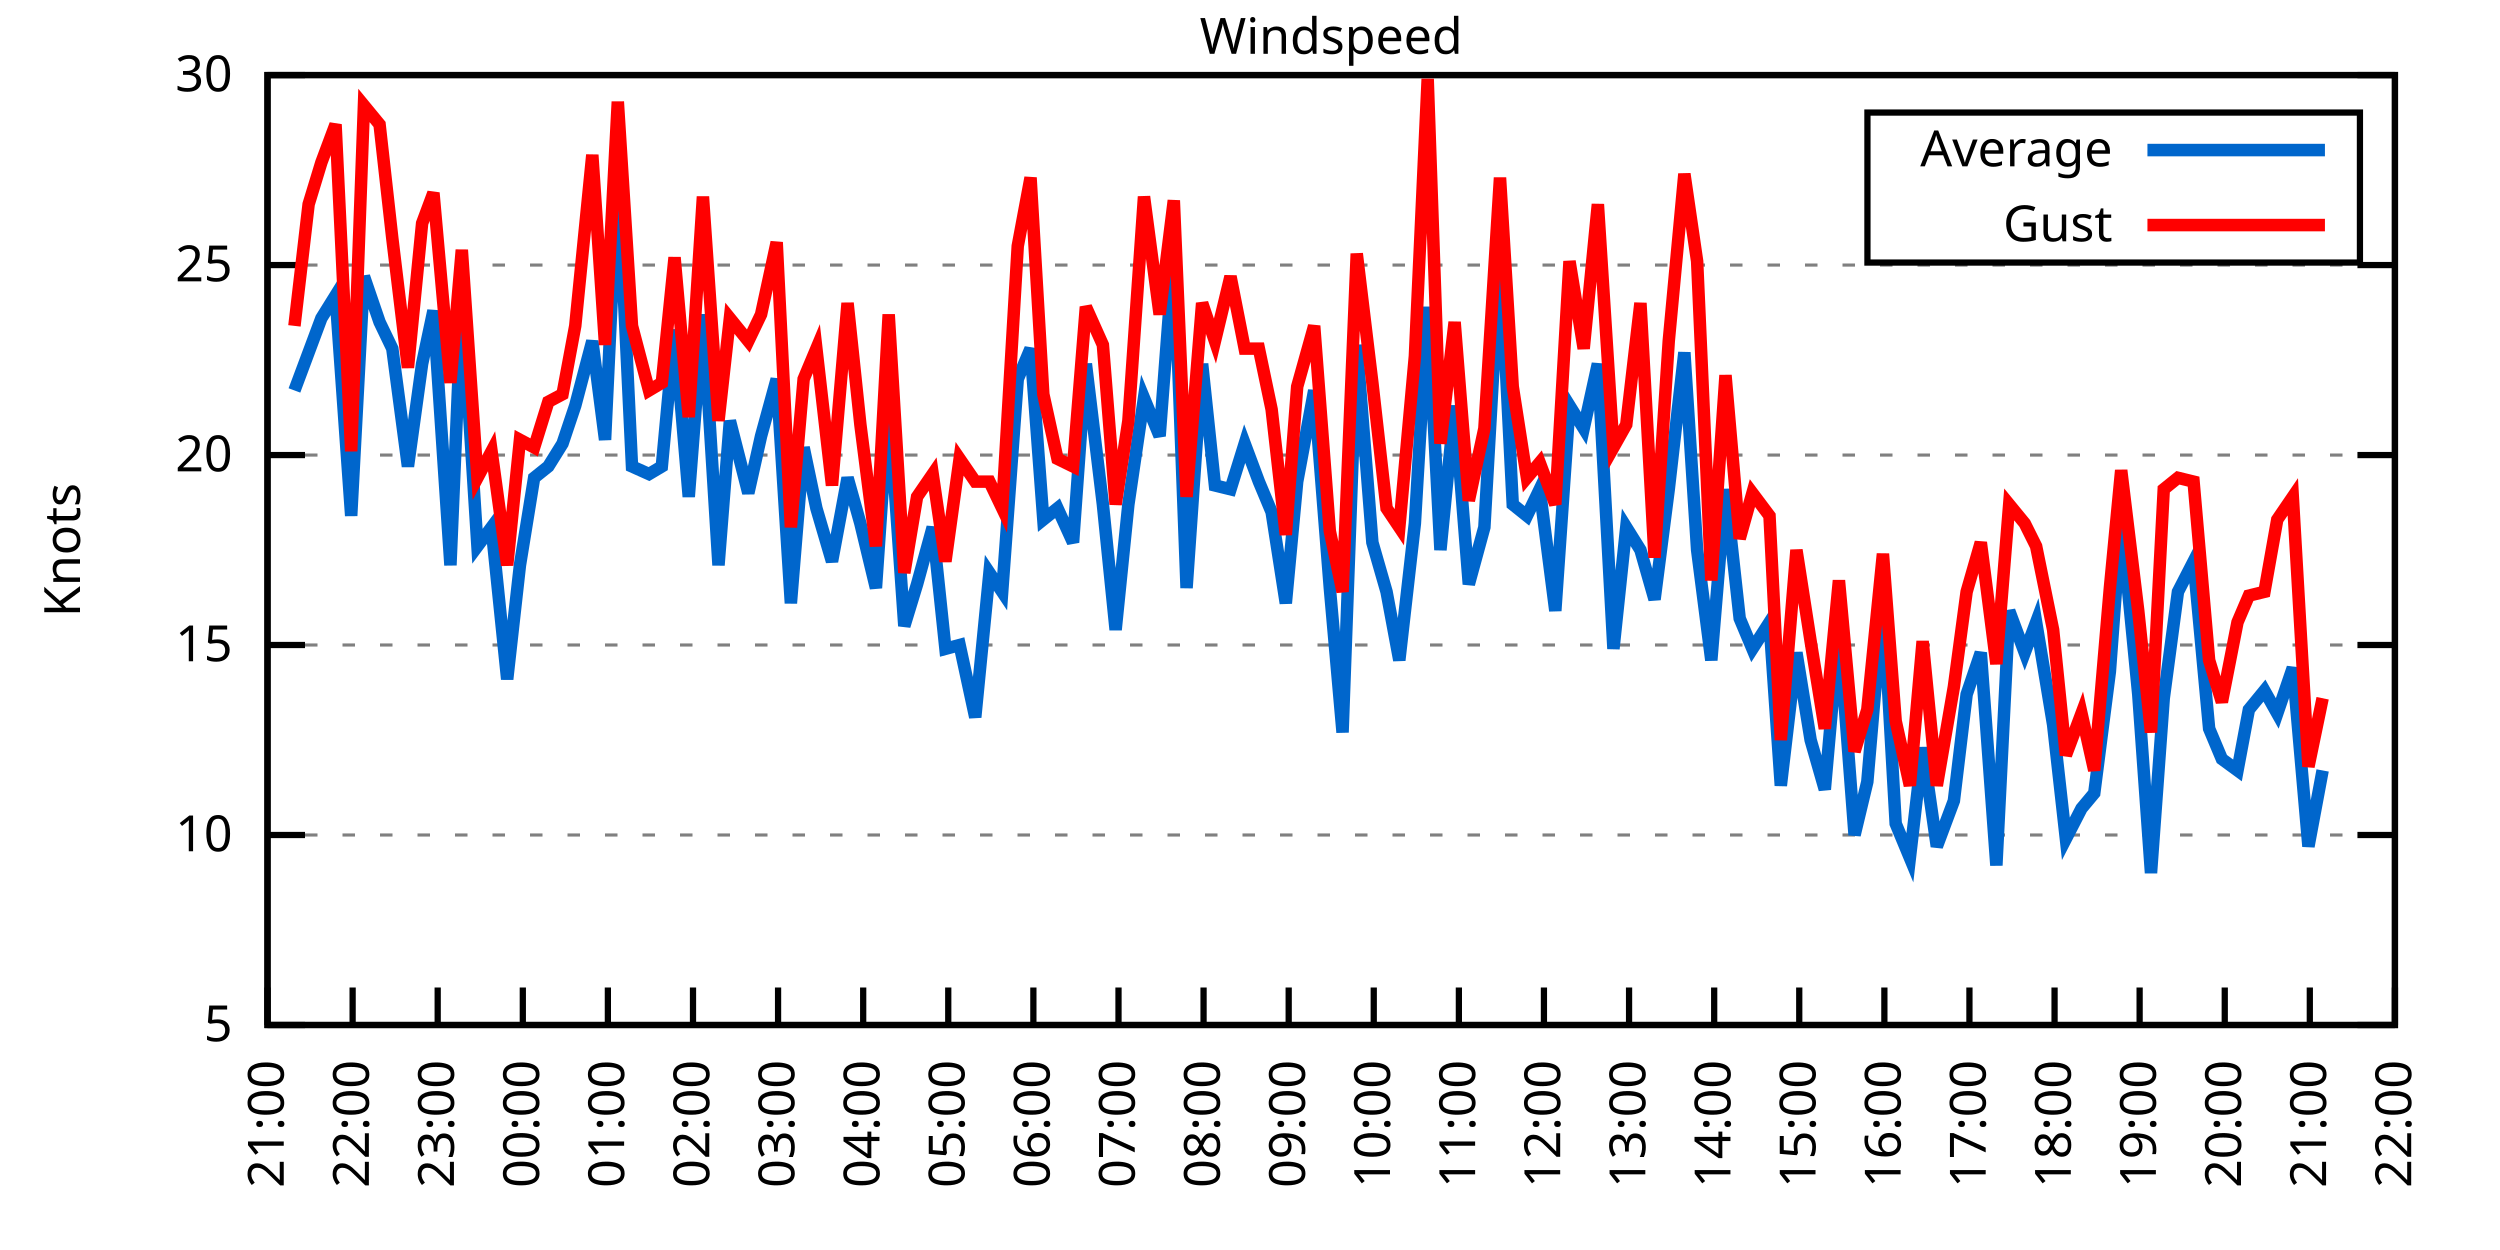
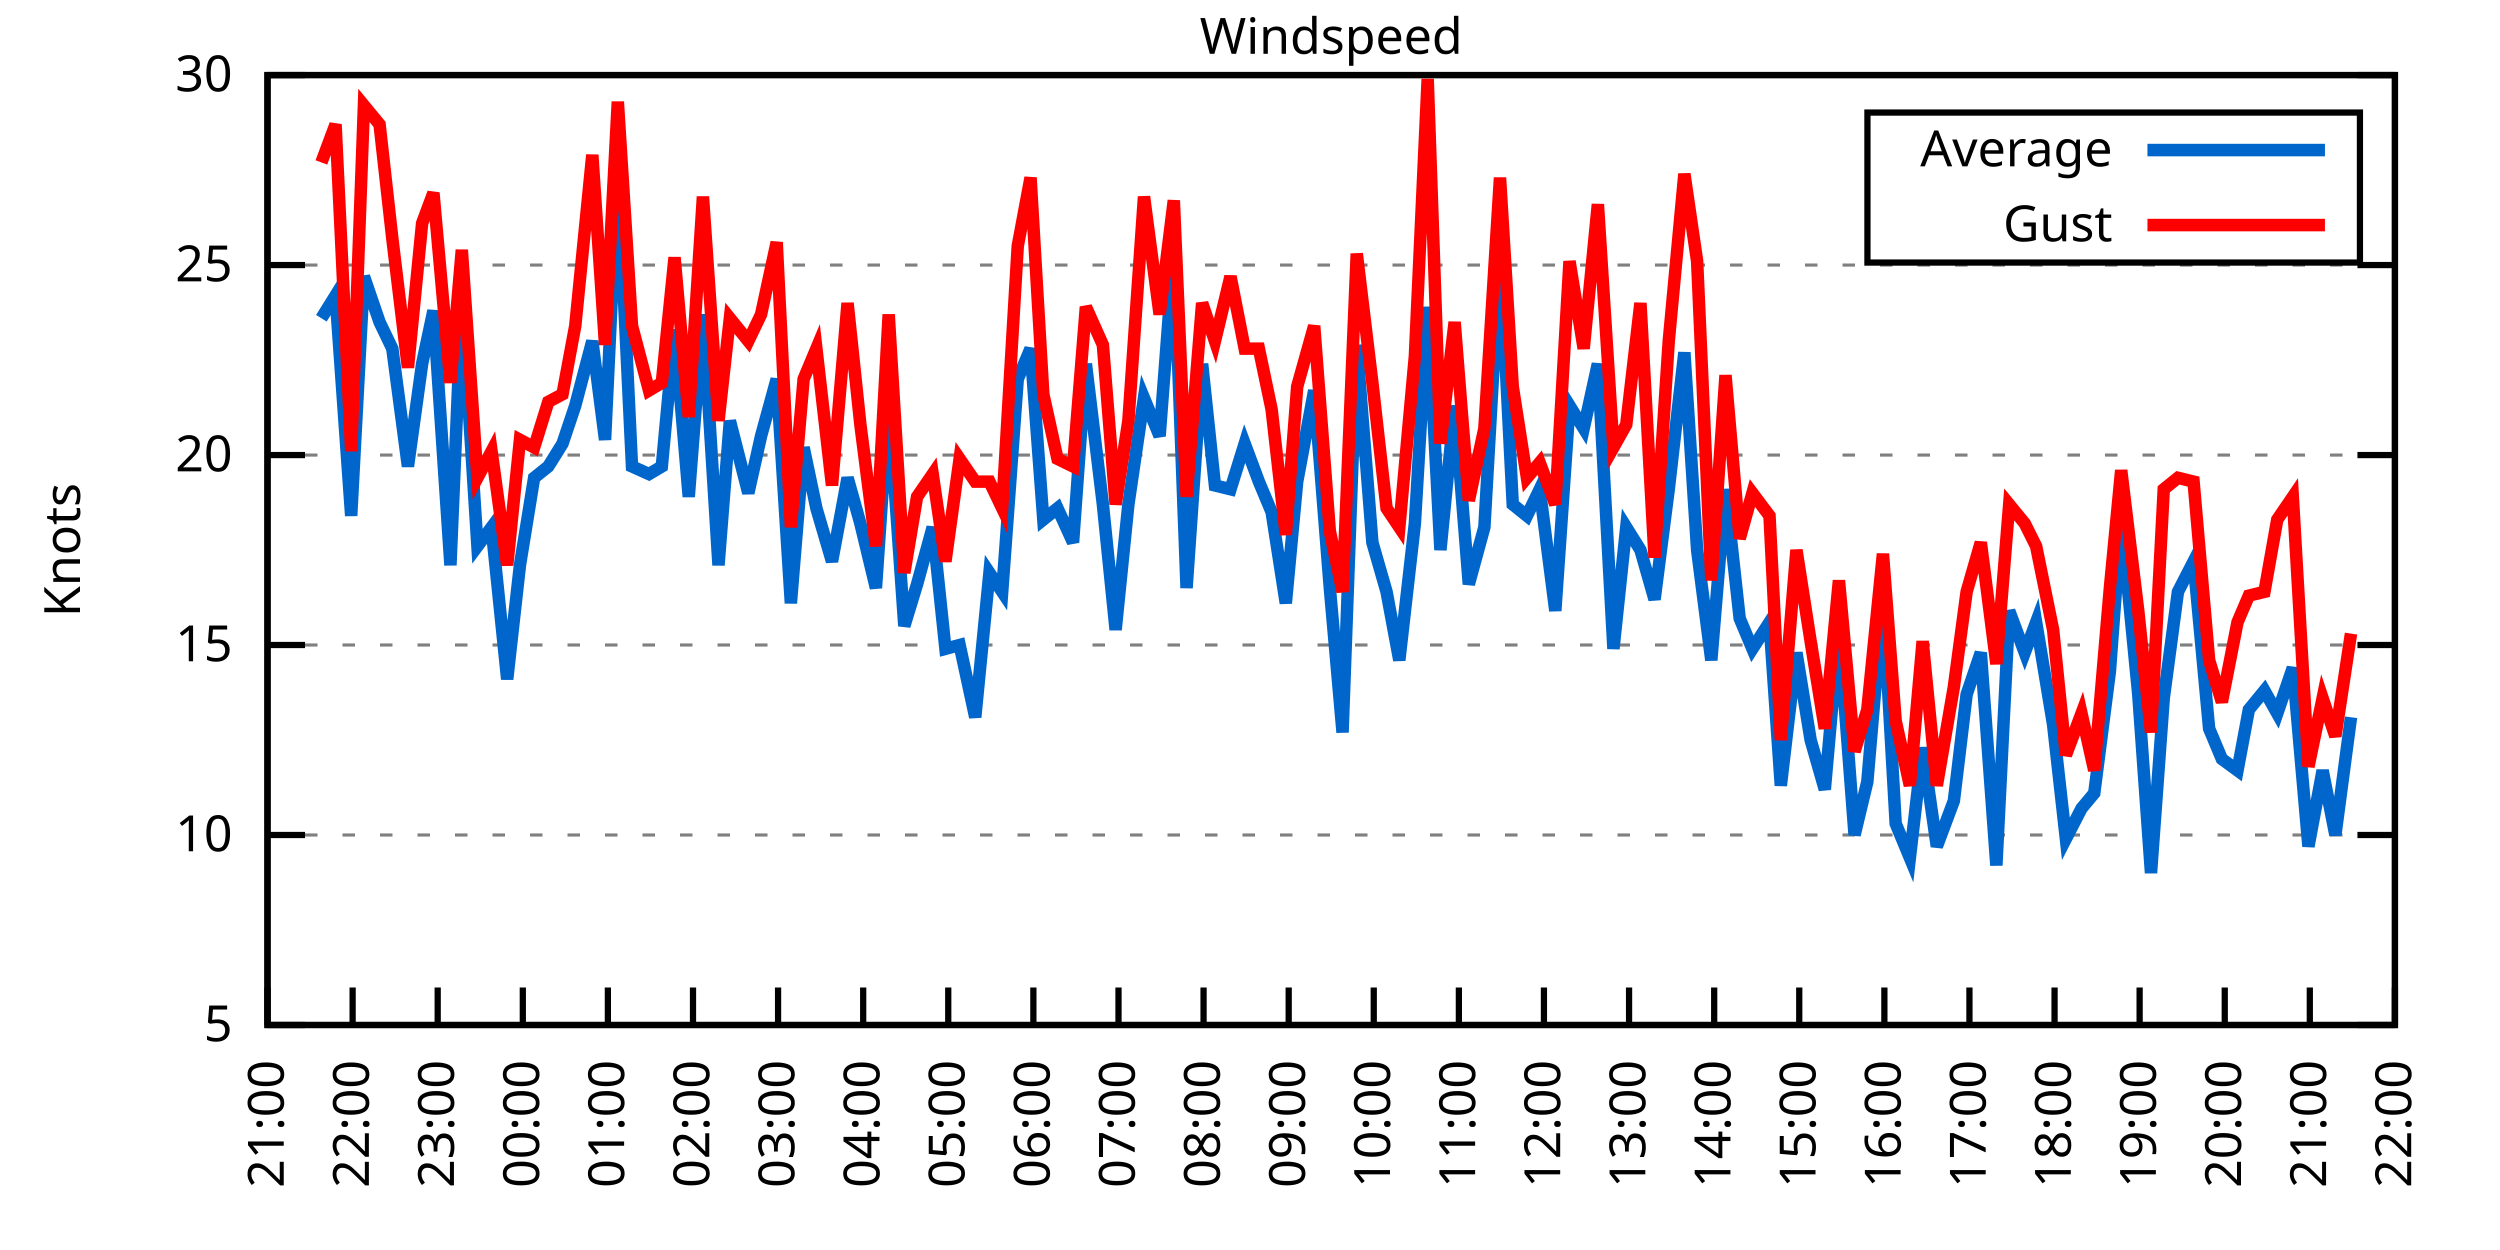
<svg xmlns="http://www.w3.org/2000/svg" xmlns:xlink="http://www.w3.org/1999/xlink" width="400" height="200" viewBox="0 0 400 200">
  <g id="gnuplot_canvas">
    <rect x="0" y="0" width="400" height="200" fill="none" />
    <defs>
      <circle id="gpDot" r="0.5" stroke-width="0.5" stroke="currentColor" />
      <path id="gpPt0" stroke-width="0.333" stroke="currentColor" d="M-1,0 h2 M0,-1 v2" />
      <path id="gpPt1" stroke-width="0.333" stroke="currentColor" d="M-1,-1 L1,1 M1,-1 L-1,1" />
      <path id="gpPt2" stroke-width="0.333" stroke="currentColor" d="M-1,0 L1,0 M0,-1 L0,1 M-1,-1 L1,1 M-1,1 L1,-1" />
      <rect id="gpPt3" stroke-width="0.333" stroke="currentColor" x="-1" y="-1" width="2" height="2" />
      <rect id="gpPt4" stroke-width="0.333" stroke="currentColor" fill="currentColor" x="-1" y="-1" width="2" height="2" />
      <circle id="gpPt5" stroke-width="0.333" stroke="currentColor" cx="0" cy="0" r="1" />
      <use xlink:href="#gpPt5" id="gpPt6" fill="currentColor" stroke="none" />
      <path id="gpPt7" stroke-width="0.333" stroke="currentColor" d="M0,-1.33 L-1.33,0.67 L1.33,0.67 z" />
      <use xlink:href="#gpPt7" id="gpPt8" fill="currentColor" stroke="none" />
      <use xlink:href="#gpPt7" id="gpPt9" stroke="currentColor" transform="rotate(180)" />
      <use xlink:href="#gpPt9" id="gpPt10" fill="currentColor" stroke="none" />
      <use xlink:href="#gpPt3" id="gpPt11" stroke="currentColor" transform="rotate(45)" />
      <use xlink:href="#gpPt11" id="gpPt12" fill="currentColor" stroke="none" />
      <path id="gpPt13" stroke-width="0.333" stroke="currentColor" d="M0,1.330 L1.265,0.411 L0.782,-1.067 L-0.782,-1.076 L-1.265,0.411 z" />
      <use xlink:href="#gpPt13" id="gpPt14" fill="currentColor" stroke="none" />
      <filter id="textbox" filterUnits="objectBoundingBox" x="0" y="0" height="1" width="1">
        <feFlood flood-color="white" flood-opacity="1" result="bgnd" />
        <feComposite in="SourceGraphic" in2="bgnd" operator="atop" />
      </filter>
      <filter id="greybox" filterUnits="objectBoundingBox" x="0" y="0" height="1" width="1">
        <feFlood flood-color="lightgrey" flood-opacity="1" result="grey" />
        <feComposite in="SourceGraphic" in2="grey" operator="atop" />
      </filter>
    </defs>
    <g fill="none" color="white" stroke="currentColor" stroke-width="1.00" stroke-linecap="butt" stroke-linejoin="miter">
</g>
    <g fill="none" color="black" stroke="currentColor" stroke-width="1.00" stroke-linecap="butt" stroke-linejoin="miter">
      <g stroke="none" shape-rendering="crispEdges">
        <polygon fill="rgb(255, 255, 255)" points="42.80,164.00 383.18,164.00 383.18,12.02 42.80,12.02 " />
      </g>
    </g>
    <g fill="none" color="black" stroke="currentColor" stroke-width="1.00" stroke-linecap="butt" stroke-linejoin="miter">
</g>
    <g fill="none" color="black" stroke="black" stroke-width="0.50" stroke-linecap="butt" stroke-linejoin="miter">
</g>
    <g fill="none" color="gray" stroke="currentColor" stroke-width="0.50" stroke-linecap="butt" stroke-linejoin="miter">
      <path stroke="gray" stroke-dasharray="2,4" class="gridline" d="M42.80,164.00 L383.19,164.00  " />
    </g>
    <g fill="none" color="gray" stroke="gray" stroke-width="1.00" stroke-linecap="butt" stroke-linejoin="miter">
</g>
    <g fill="none" color="black" stroke="currentColor" stroke-width="1.00" stroke-linecap="butt" stroke-linejoin="miter">
      <path stroke="black" d="M42.80,164.00 L48.80,164.00 M383.19,164.00 L377.19,164.00  " />
      <g transform="translate(37.20,166.60)" stroke="none" fill="black" font-family="Sans" font-size="8.00" text-anchor="end">
        <text>
          <tspan font-family="Sans"> 5</tspan>
        </text>
      </g>
    </g>
    <g fill="none" color="black" stroke="currentColor" stroke-width="1.00" stroke-linecap="butt" stroke-linejoin="miter">
</g>
    <g fill="none" color="black" stroke="black" stroke-width="0.50" stroke-linecap="butt" stroke-linejoin="miter">
</g>
    <g fill="none" color="gray" stroke="currentColor" stroke-width="0.50" stroke-linecap="butt" stroke-linejoin="miter">
      <path stroke="gray" stroke-dasharray="2,4" class="gridline" d="M42.80,133.60 L383.19,133.60  " />
    </g>
    <g fill="none" color="gray" stroke="gray" stroke-width="1.00" stroke-linecap="butt" stroke-linejoin="miter">
</g>
    <g fill="none" color="black" stroke="currentColor" stroke-width="1.00" stroke-linecap="butt" stroke-linejoin="miter">
      <path stroke="black" d="M42.80,133.60 L48.80,133.60 M383.19,133.60 L377.19,133.60  " />
      <g transform="translate(37.20,136.20)" stroke="none" fill="black" font-family="Sans" font-size="8.00" text-anchor="end">
        <text>
          <tspan font-family="Sans"> 10</tspan>
        </text>
      </g>
    </g>
    <g fill="none" color="black" stroke="currentColor" stroke-width="1.00" stroke-linecap="butt" stroke-linejoin="miter">
</g>
    <g fill="none" color="black" stroke="black" stroke-width="0.50" stroke-linecap="butt" stroke-linejoin="miter">
</g>
    <g fill="none" color="gray" stroke="currentColor" stroke-width="0.50" stroke-linecap="butt" stroke-linejoin="miter">
      <path stroke="gray" stroke-dasharray="2,4" class="gridline" d="M42.80,103.20 L383.19,103.20  " />
    </g>
    <g fill="none" color="gray" stroke="gray" stroke-width="1.00" stroke-linecap="butt" stroke-linejoin="miter">
</g>
    <g fill="none" color="black" stroke="currentColor" stroke-width="1.00" stroke-linecap="butt" stroke-linejoin="miter">
      <path stroke="black" d="M42.80,103.20 L48.80,103.20 M383.19,103.20 L377.19,103.20  " />
      <g transform="translate(37.20,105.80)" stroke="none" fill="black" font-family="Sans" font-size="8.00" text-anchor="end">
        <text>
          <tspan font-family="Sans"> 15</tspan>
        </text>
      </g>
    </g>
    <g fill="none" color="black" stroke="currentColor" stroke-width="1.00" stroke-linecap="butt" stroke-linejoin="miter">
</g>
    <g fill="none" color="black" stroke="black" stroke-width="0.50" stroke-linecap="butt" stroke-linejoin="miter">
</g>
    <g fill="none" color="gray" stroke="currentColor" stroke-width="0.50" stroke-linecap="butt" stroke-linejoin="miter">
      <path stroke="gray" stroke-dasharray="2,4" class="gridline" d="M42.80,72.81 L383.19,72.81  " />
    </g>
    <g fill="none" color="gray" stroke="gray" stroke-width="1.00" stroke-linecap="butt" stroke-linejoin="miter">
</g>
    <g fill="none" color="black" stroke="currentColor" stroke-width="1.00" stroke-linecap="butt" stroke-linejoin="miter">
      <path stroke="black" d="M42.80,72.81 L48.80,72.81 M383.19,72.81 L377.19,72.81  " />
      <g transform="translate(37.20,75.41)" stroke="none" fill="black" font-family="Sans" font-size="8.00" text-anchor="end">
        <text>
          <tspan font-family="Sans"> 20</tspan>
        </text>
      </g>
    </g>
    <g fill="none" color="black" stroke="currentColor" stroke-width="1.00" stroke-linecap="butt" stroke-linejoin="miter">
</g>
    <g fill="none" color="black" stroke="black" stroke-width="0.50" stroke-linecap="butt" stroke-linejoin="miter">
</g>
    <g fill="none" color="gray" stroke="currentColor" stroke-width="0.50" stroke-linecap="butt" stroke-linejoin="miter">
      <path stroke="gray" stroke-dasharray="2,4" class="gridline" d="M42.80,42.41 L383.19,42.41  " />
    </g>
    <g fill="none" color="gray" stroke="gray" stroke-width="1.00" stroke-linecap="butt" stroke-linejoin="miter">
</g>
    <g fill="none" color="black" stroke="currentColor" stroke-width="1.00" stroke-linecap="butt" stroke-linejoin="miter">
      <path stroke="black" d="M42.80,42.41 L48.80,42.41 M383.19,42.41 L377.19,42.41  " />
      <g transform="translate(37.20,45.01)" stroke="none" fill="black" font-family="Sans" font-size="8.00" text-anchor="end">
        <text>
          <tspan font-family="Sans"> 25</tspan>
        </text>
      </g>
    </g>
    <g fill="none" color="black" stroke="currentColor" stroke-width="1.00" stroke-linecap="butt" stroke-linejoin="miter">
</g>
    <g fill="none" color="black" stroke="black" stroke-width="0.50" stroke-linecap="butt" stroke-linejoin="miter">
</g>
    <g fill="none" color="gray" stroke="currentColor" stroke-width="0.50" stroke-linecap="butt" stroke-linejoin="miter">
      <path stroke="gray" stroke-dasharray="2,4" class="gridline" d="M42.80,12.01 L383.19,12.01  " />
    </g>
    <g fill="none" color="gray" stroke="gray" stroke-width="1.00" stroke-linecap="butt" stroke-linejoin="miter">
</g>
    <g fill="none" color="black" stroke="currentColor" stroke-width="1.00" stroke-linecap="butt" stroke-linejoin="miter">
      <path stroke="black" d="M42.80,12.01 L48.80,12.01 M383.19,12.01 L377.19,12.01  " />
      <g transform="translate(37.20,14.61)" stroke="none" fill="black" font-family="Sans" font-size="8.00" text-anchor="end">
        <text>
          <tspan font-family="Sans"> 30</tspan>
        </text>
      </g>
    </g>
    <g fill="none" color="black" stroke="currentColor" stroke-width="1.00" stroke-linecap="butt" stroke-linejoin="miter">
      <path stroke="black" d="M42.80,164.00 L42.80,158.00  " />
      <g transform="translate(45.40,169.60) rotate(270.00)" stroke="none" fill="black" font-family="Sans" font-size="8.00" text-anchor="end">
        <text>
          <tspan font-family="Sans">21:00</tspan>
        </text>
      </g>
    </g>
    <g fill="none" color="black" stroke="currentColor" stroke-width="1.00" stroke-linecap="butt" stroke-linejoin="miter">
      <path stroke="black" d="M56.42,164.00 L56.42,158.00  " />
      <g transform="translate(59.02,169.60) rotate(270.00)" stroke="none" fill="black" font-family="Sans" font-size="8.00" text-anchor="end">
        <text>
          <tspan font-family="Sans">22:00</tspan>
        </text>
      </g>
    </g>
    <g fill="none" color="black" stroke="currentColor" stroke-width="1.00" stroke-linecap="butt" stroke-linejoin="miter">
      <path stroke="black" d="M70.03,164.00 L70.03,158.00  " />
      <g transform="translate(72.63,169.60) rotate(270.00)" stroke="none" fill="black" font-family="Sans" font-size="8.00" text-anchor="end">
        <text>
          <tspan font-family="Sans">23:00</tspan>
        </text>
      </g>
    </g>
    <g fill="none" color="black" stroke="currentColor" stroke-width="1.00" stroke-linecap="butt" stroke-linejoin="miter">
      <path stroke="black" d="M83.65,164.00 L83.65,158.00  " />
      <g transform="translate(86.25,169.60) rotate(270.00)" stroke="none" fill="black" font-family="Sans" font-size="8.00" text-anchor="end">
        <text>
          <tspan font-family="Sans">00:00</tspan>
        </text>
      </g>
    </g>
    <g fill="none" color="black" stroke="currentColor" stroke-width="1.00" stroke-linecap="butt" stroke-linejoin="miter">
      <path stroke="black" d="M97.26,164.00 L97.26,158.00  " />
      <g transform="translate(99.86,169.60) rotate(270.00)" stroke="none" fill="black" font-family="Sans" font-size="8.00" text-anchor="end">
        <text>
          <tspan font-family="Sans">01:00</tspan>
        </text>
      </g>
    </g>
    <g fill="none" color="black" stroke="currentColor" stroke-width="1.00" stroke-linecap="butt" stroke-linejoin="miter">
      <path stroke="black" d="M110.88,164.00 L110.88,158.00  " />
      <g transform="translate(113.48,169.60) rotate(270.00)" stroke="none" fill="black" font-family="Sans" font-size="8.00" text-anchor="end">
        <text>
          <tspan font-family="Sans">02:00</tspan>
        </text>
      </g>
    </g>
    <g fill="none" color="black" stroke="currentColor" stroke-width="1.00" stroke-linecap="butt" stroke-linejoin="miter">
      <path stroke="black" d="M124.49,164.00 L124.49,158.00  " />
      <g transform="translate(127.09,169.60) rotate(270.00)" stroke="none" fill="black" font-family="Sans" font-size="8.00" text-anchor="end">
        <text>
          <tspan font-family="Sans">03:00</tspan>
        </text>
      </g>
    </g>
    <g fill="none" color="black" stroke="currentColor" stroke-width="1.00" stroke-linecap="butt" stroke-linejoin="miter">
      <path stroke="black" d="M138.11,164.00 L138.11,158.00  " />
      <g transform="translate(140.71,169.60) rotate(270.00)" stroke="none" fill="black" font-family="Sans" font-size="8.00" text-anchor="end">
        <text>
          <tspan font-family="Sans">04:00</tspan>
        </text>
      </g>
    </g>
    <g fill="none" color="black" stroke="currentColor" stroke-width="1.00" stroke-linecap="butt" stroke-linejoin="miter">
      <path stroke="black" d="M151.72,164.00 L151.72,158.00  " />
      <g transform="translate(154.32,169.60) rotate(270.00)" stroke="none" fill="black" font-family="Sans" font-size="8.00" text-anchor="end">
        <text>
          <tspan font-family="Sans">05:00</tspan>
        </text>
      </g>
    </g>
    <g fill="none" color="black" stroke="currentColor" stroke-width="1.00" stroke-linecap="butt" stroke-linejoin="miter">
      <path stroke="black" d="M165.34,164.00 L165.34,158.00  " />
      <g transform="translate(167.94,169.60) rotate(270.00)" stroke="none" fill="black" font-family="Sans" font-size="8.00" text-anchor="end">
        <text>
          <tspan font-family="Sans">06:00</tspan>
        </text>
      </g>
    </g>
    <g fill="none" color="black" stroke="currentColor" stroke-width="1.00" stroke-linecap="butt" stroke-linejoin="miter">
      <path stroke="black" d="M178.96,164.00 L178.96,158.00  " />
      <g transform="translate(181.56,169.60) rotate(270.00)" stroke="none" fill="black" font-family="Sans" font-size="8.00" text-anchor="end">
        <text>
          <tspan font-family="Sans">07:00</tspan>
        </text>
      </g>
    </g>
    <g fill="none" color="black" stroke="currentColor" stroke-width="1.00" stroke-linecap="butt" stroke-linejoin="miter">
      <path stroke="black" d="M192.57,164.00 L192.57,158.00  " />
      <g transform="translate(195.17,169.60) rotate(270.00)" stroke="none" fill="black" font-family="Sans" font-size="8.00" text-anchor="end">
        <text>
          <tspan font-family="Sans">08:00</tspan>
        </text>
      </g>
    </g>
    <g fill="none" color="black" stroke="currentColor" stroke-width="1.00" stroke-linecap="butt" stroke-linejoin="miter">
      <path stroke="black" d="M206.19,164.00 L206.19,158.00  " />
      <g transform="translate(208.79,169.60) rotate(270.00)" stroke="none" fill="black" font-family="Sans" font-size="8.00" text-anchor="end">
        <text>
          <tspan font-family="Sans">09:00</tspan>
        </text>
      </g>
    </g>
    <g fill="none" color="black" stroke="currentColor" stroke-width="1.00" stroke-linecap="butt" stroke-linejoin="miter">
      <path stroke="black" d="M219.80,164.00 L219.80,158.00  " />
      <g transform="translate(222.40,169.60) rotate(270.00)" stroke="none" fill="black" font-family="Sans" font-size="8.00" text-anchor="end">
        <text>
          <tspan font-family="Sans">10:00</tspan>
        </text>
      </g>
    </g>
    <g fill="none" color="black" stroke="currentColor" stroke-width="1.00" stroke-linecap="butt" stroke-linejoin="miter">
      <path stroke="black" d="M233.42,164.00 L233.42,158.00  " />
      <g transform="translate(236.02,169.60) rotate(270.00)" stroke="none" fill="black" font-family="Sans" font-size="8.00" text-anchor="end">
        <text>
          <tspan font-family="Sans">11:00</tspan>
        </text>
      </g>
    </g>
    <g fill="none" color="black" stroke="currentColor" stroke-width="1.00" stroke-linecap="butt" stroke-linejoin="miter">
      <path stroke="black" d="M247.03,164.00 L247.03,158.00  " />
      <g transform="translate(249.63,169.60) rotate(270.00)" stroke="none" fill="black" font-family="Sans" font-size="8.00" text-anchor="end">
        <text>
          <tspan font-family="Sans">12:00</tspan>
        </text>
      </g>
    </g>
    <g fill="none" color="black" stroke="currentColor" stroke-width="1.00" stroke-linecap="butt" stroke-linejoin="miter">
      <path stroke="black" d="M260.65,164.00 L260.65,158.00  " />
      <g transform="translate(263.25,169.60) rotate(270.00)" stroke="none" fill="black" font-family="Sans" font-size="8.00" text-anchor="end">
        <text>
          <tspan font-family="Sans">13:00</tspan>
        </text>
      </g>
    </g>
    <g fill="none" color="black" stroke="currentColor" stroke-width="1.00" stroke-linecap="butt" stroke-linejoin="miter">
      <path stroke="black" d="M274.27,164.00 L274.27,158.00  " />
      <g transform="translate(276.87,169.60) rotate(270.00)" stroke="none" fill="black" font-family="Sans" font-size="8.00" text-anchor="end">
        <text>
          <tspan font-family="Sans">14:00</tspan>
        </text>
      </g>
    </g>
    <g fill="none" color="black" stroke="currentColor" stroke-width="1.00" stroke-linecap="butt" stroke-linejoin="miter">
      <path stroke="black" d="M287.88,164.00 L287.88,158.00  " />
      <g transform="translate(290.48,169.60) rotate(270.00)" stroke="none" fill="black" font-family="Sans" font-size="8.00" text-anchor="end">
        <text>
          <tspan font-family="Sans">15:00</tspan>
        </text>
      </g>
    </g>
    <g fill="none" color="black" stroke="currentColor" stroke-width="1.00" stroke-linecap="butt" stroke-linejoin="miter">
      <path stroke="black" d="M301.50,164.00 L301.50,158.00  " />
      <g transform="translate(304.10,169.60) rotate(270.00)" stroke="none" fill="black" font-family="Sans" font-size="8.00" text-anchor="end">
        <text>
          <tspan font-family="Sans">16:00</tspan>
        </text>
      </g>
    </g>
    <g fill="none" color="black" stroke="currentColor" stroke-width="1.00" stroke-linecap="butt" stroke-linejoin="miter">
      <path stroke="black" d="M315.11,164.00 L315.11,158.00  " />
      <g transform="translate(317.71,169.60) rotate(270.00)" stroke="none" fill="black" font-family="Sans" font-size="8.00" text-anchor="end">
        <text>
          <tspan font-family="Sans">17:00</tspan>
        </text>
      </g>
    </g>
    <g fill="none" color="black" stroke="currentColor" stroke-width="1.00" stroke-linecap="butt" stroke-linejoin="miter">
      <path stroke="black" d="M328.73,164.00 L328.73,158.00  " />
      <g transform="translate(331.33,169.60) rotate(270.00)" stroke="none" fill="black" font-family="Sans" font-size="8.00" text-anchor="end">
        <text>
          <tspan font-family="Sans">18:00</tspan>
        </text>
      </g>
    </g>
    <g fill="none" color="black" stroke="currentColor" stroke-width="1.00" stroke-linecap="butt" stroke-linejoin="miter">
      <path stroke="black" d="M342.34,164.00 L342.34,158.00  " />
      <g transform="translate(344.94,169.60) rotate(270.00)" stroke="none" fill="black" font-family="Sans" font-size="8.00" text-anchor="end">
        <text>
          <tspan font-family="Sans">19:00</tspan>
        </text>
      </g>
    </g>
    <g fill="none" color="black" stroke="currentColor" stroke-width="1.00" stroke-linecap="butt" stroke-linejoin="miter">
      <path stroke="black" d="M355.96,164.00 L355.96,158.00  " />
      <g transform="translate(358.56,169.60) rotate(270.00)" stroke="none" fill="black" font-family="Sans" font-size="8.00" text-anchor="end">
        <text>
          <tspan font-family="Sans">20:00</tspan>
        </text>
      </g>
    </g>
    <g fill="none" color="black" stroke="currentColor" stroke-width="1.00" stroke-linecap="butt" stroke-linejoin="miter">
      <path stroke="black" d="M369.57,164.00 L369.57,158.00  " />
      <g transform="translate(372.17,169.60) rotate(270.00)" stroke="none" fill="black" font-family="Sans" font-size="8.00" text-anchor="end">
        <text>
          <tspan font-family="Sans">21:00</tspan>
        </text>
      </g>
    </g>
    <g fill="none" color="black" stroke="currentColor" stroke-width="1.00" stroke-linecap="butt" stroke-linejoin="miter">
      <path stroke="black" d="M383.19,164.00 L383.19,158.00  " />
      <g transform="translate(385.79,169.60) rotate(270.00)" stroke="none" fill="black" font-family="Sans" font-size="8.00" text-anchor="end">
        <text>
          <tspan font-family="Sans">22:00</tspan>
        </text>
      </g>
    </g>
    <g fill="none" color="black" stroke="currentColor" stroke-width="1.00" stroke-linecap="butt" stroke-linejoin="miter">
</g>
    <g fill="none" color="black" stroke="currentColor" stroke-width="1.00" stroke-linecap="butt" stroke-linejoin="miter">
      <path stroke="black" d="M42.80,12.01 L42.80,164.00 L383.19,164.00 L383.19,12.01 L42.80,12.01 Z  " />
    </g>
    <g fill="none" color="black" stroke="currentColor" stroke-width="1.00" stroke-linecap="butt" stroke-linejoin="miter">
</g>
    <g fill="none" color="black" stroke="currentColor" stroke-width="1.00" stroke-linecap="butt" stroke-linejoin="miter">
      <path stroke="black" d="M298.79,42.01 L298.79,18.01 L377.59,18.01 L377.59,42.01 L298.79,42.01 Z  " />
    </g>
    <g id="Windspeed_plot_1">
      <g fill="none" color="white" stroke="black" stroke-width="2.00" stroke-linecap="butt" stroke-linejoin="miter">
</g>
      <g fill="none" color="black" stroke="currentColor" stroke-width="2.00" stroke-linecap="butt" stroke-linejoin="miter">
        <g transform="translate(337.99,26.61)" stroke="none" fill="black" font-family="Sans" font-size="8.00" text-anchor="end">
          <text>
            <tspan font-family="Sans">Average</tspan>
          </text>
        </g>
      </g>
      <g fill="none" color="black" stroke="currentColor" stroke-width="2.00" stroke-linecap="butt" stroke-linejoin="miter">
-         <path stroke="rgb(  0, 102, 204)" d="M343.59,24.01 L371.99,24.01 M47.11,62.47 L49.38,56.39 L51.42,50.92 L53.69,47.27 L56.19,82.53 L58.23,44.23   L60.73,51.53 L62.77,55.78 L65.27,74.63 L67.54,58.21 L69.35,49.70 L72.07,90.44 L73.89,47.88 L76.39,87.40   L78.65,84.36 L81.15,108.68 L83.19,90.44 L85.46,76.45 L87.73,74.63 L90.00,70.98 L92.04,64.90 L94.77,54.57   L96.81,70.37 L98.85,27.21 L101.12,74.63 L103.84,75.85 L105.89,74.63 L107.93,52.74 L110.20,79.49 L112.47,50.31   L114.96,90.44 L116.78,67.33 L119.73,78.89 L121.77,69.77 L124.27,60.65 L126.54,96.52 L128.58,71.59 L130.62,81.32   L133.12,89.83 L135.61,76.45 L137.66,83.75 L140.15,94.08 L142.19,64.29 L144.69,100.16 L146.73,93.48 L149.23,84.36   L151.27,103.81 L153.54,103.20 L156.04,114.76 L158.31,91.65 L160.35,94.69 L162.84,60.65 L164.89,55.78 L166.93,83.14   L169.20,81.32 L171.69,86.79 L173.74,58.21 L176.46,80.71 L178.50,100.77 L180.54,80.71 L183.04,63.69 L185.54,69.77   L187.81,39.98 L189.85,94.08 L192.34,58.21 L194.39,77.67 L196.88,78.28 L199.15,70.98 L201.42,77.06 L203.46,81.93   L205.73,96.52 L207.55,77.06 L210.27,62.47 L212.77,94.08 L214.81,117.19 L217.08,55.18 L219.58,86.79 L221.85,94.69   L223.89,105.64 L226.38,83.75 L228.43,49.10 L230.47,88.00 L232.74,64.90 L235.01,93.48 L237.50,84.36 L240.00,40.58   L242.04,80.71 L244.31,82.53 L246.35,78.28 L248.85,97.73 L251.12,64.90 L253.39,68.55 L255.66,58.21 L258.15,103.81   L260.20,84.36 L262.47,88.00 L264.73,95.91 L267.00,78.28 L269.50,56.39 L271.54,88.00 L273.81,105.64 L276.08,78.28   L278.35,98.95 L280.39,103.81 L283.12,99.56 L284.93,125.70 L287.43,104.42 L289.70,118.40 L291.97,126.31 L294.23,100.77   L296.73,133.60 L298.77,125.09 L301.27,95.91 L303.31,131.78 L305.58,137.25 L307.62,119.62 L309.89,135.43 L312.62,128.13   L314.66,111.11 L316.93,104.42 L319.42,138.47 L321.47,97.73 L323.96,104.42 L325.78,99.56 L328.50,115.97 L330.54,134.21   L333.04,129.35 L335.08,126.91 L337.58,107.46 L339.39,83.14 L342.12,111.11 L344.16,139.68 L346.20,111.72 L348.47,94.69   L350.97,89.83 L353.46,116.58 L355.50,121.44 L358.00,123.27 L359.82,113.54 L362.31,110.50 L364.36,114.15 L366.85,106.85   L369.35,135.43 L371.62,123.27  " />
+         <path stroke="rgb(  0, 102, 204)" d="M343.59,24.01 L371.99,24.01 M51.42,50.92 L53.69,47.27 L56.19,82.53 L58.23,44.23 L60.73,51.53 L62.77,55.78   L65.27,74.63 L67.54,58.21 L69.35,49.70 L72.07,90.44 L73.89,47.88 L76.39,87.40 L78.65,84.36 L81.15,108.68   L83.19,90.44 L85.46,76.45 L87.73,74.63 L90.00,70.98 L92.04,64.90 L94.77,54.57 L96.81,70.37 L98.85,27.21   L101.12,74.63 L103.84,75.85 L105.89,74.63 L107.93,52.74 L110.20,79.49 L112.47,50.31 L114.96,90.44 L116.78,67.33   L119.73,78.89 L121.77,69.77 L124.27,60.65 L126.54,96.52 L128.58,71.59 L130.62,81.32 L133.12,89.83 L135.61,76.45   L137.66,83.75 L140.15,94.08 L142.19,64.29 L144.69,100.16 L146.73,93.48 L149.23,84.36 L151.27,103.81 L153.54,103.20   L156.04,114.76 L158.31,91.65 L160.35,94.69 L162.84,60.65 L164.89,55.78 L166.93,83.14 L169.20,81.32 L171.69,86.79   L173.74,58.21 L176.46,80.71 L178.50,100.77 L180.54,80.71 L183.04,63.69 L185.54,69.77 L187.81,39.98 L189.85,94.08   L192.34,58.21 L194.39,77.67 L196.88,78.28 L199.15,70.98 L201.42,77.06 L203.46,81.93 L205.73,96.52 L207.55,77.06   L210.27,62.47 L212.77,94.08 L214.81,117.19 L217.08,55.18 L219.58,86.79 L221.85,94.69 L223.89,105.64 L226.38,83.75   L228.43,49.10 L230.47,88.00 L232.74,64.90 L235.01,93.48 L237.50,84.36 L240.00,40.58 L242.04,80.71 L244.31,82.53   L246.35,78.28 L248.85,97.73 L251.12,64.90 L253.39,68.55 L255.66,58.21 L258.15,103.81 L260.20,84.36 L262.47,88.00   L264.73,95.91 L267.00,78.28 L269.50,56.39 L271.54,88.00 L273.81,105.64 L276.08,78.28 L278.35,98.95 L280.39,103.81   L283.12,99.56 L284.93,125.70 L287.43,104.42 L289.70,118.40 L291.97,126.31 L294.23,100.77 L296.73,133.60 L298.77,125.09   L301.27,95.91 L303.31,131.78 L305.58,137.25 L307.62,119.62 L309.89,135.43 L312.62,128.13 L314.66,111.11 L316.93,104.42   L319.42,138.47 L321.47,97.73 L323.96,104.42 L325.78,99.56 L328.50,115.97 L330.54,134.21 L333.04,129.35 L335.08,126.91   L337.58,107.46 L339.39,83.14 L342.12,111.11 L344.16,139.68 L346.20,111.72 L348.47,94.69 L350.97,89.83 L353.46,116.58   L355.50,121.44 L358.00,123.27 L359.82,113.54 L362.31,110.50 L364.36,114.15 L366.85,106.85 L369.35,135.43 L371.62,123.27   L373.66,133.60 L376.16,114.76  " />
      </g>
    </g>
    <g id="Windspeed_plot_2">
      <g fill="none" color="black" stroke="currentColor" stroke-width="2.00" stroke-linecap="butt" stroke-linejoin="miter">
        <g transform="translate(337.99,38.61)" stroke="none" fill="black" font-family="Sans" font-size="8.00" text-anchor="end">
          <text>
            <tspan font-family="Sans">Gust</tspan>
          </text>
        </g>
      </g>
      <g fill="none" color="black" stroke="currentColor" stroke-width="2.00" stroke-linecap="butt" stroke-linejoin="miter">
-         <path stroke="rgb(255,   0,   0)" d="M343.59,36.01 L371.99,36.01 M47.11,52.14 L49.38,32.68 L51.42,25.99 L53.69,19.91 L56.19,72.20 L58.23,16.87   L60.73,19.91 L62.77,38.15 L65.27,58.82 L67.54,35.72 L69.35,30.86 L72.07,61.25 L73.89,39.98 L76.39,76.45   L78.65,72.20 L81.15,90.44 L83.19,70.37 L85.46,71.59 L87.73,64.29 L90.00,63.08 L92.04,52.14 L94.77,24.78   L96.81,55.18 L98.85,16.27 L101.12,52.14 L103.84,62.47 L105.89,61.25 L107.93,41.19 L110.20,66.73 L112.47,31.46   L114.96,67.33 L116.78,50.92 L119.73,54.57 L121.77,50.31 L124.27,38.76 L126.54,84.36 L128.58,60.65 L130.62,55.78   L133.12,77.67 L135.61,48.49 L137.66,67.94 L140.15,87.40 L142.19,50.31 L144.69,91.65 L146.73,79.49 L149.23,75.85   L151.27,89.83 L153.54,73.41 L156.04,77.06 L158.31,77.06 L160.35,81.32 L162.84,39.37 L164.89,28.42 L166.93,63.08   L169.20,73.41 L171.69,74.63 L173.74,49.10 L176.46,55.18 L178.50,80.71 L180.54,67.33 L183.04,31.46 L185.54,50.31   L187.81,32.07 L189.85,79.49 L192.34,48.49 L194.39,54.57 L196.88,44.23 L199.15,55.78 L201.42,55.78 L203.46,65.51   L205.73,85.57 L207.55,61.86 L210.27,52.14 L212.77,84.97 L214.81,94.69 L217.08,40.58 L219.58,61.25 L221.85,81.32   L223.89,84.36 L226.38,57.00 L228.43,12.62 L230.47,70.98 L232.74,51.53 L235.01,80.10 L237.50,68.55 L240.00,28.42   L242.04,61.86 L244.31,76.45 L246.35,74.02 L248.85,80.71 L251.12,41.80 L253.39,55.78 L255.66,32.68 L258.15,71.59   L260.20,67.94 L262.47,48.49 L264.73,89.22 L267.00,54.57 L269.50,27.82 L271.54,41.80 L273.81,92.87 L276.08,60.04   L278.35,86.18 L280.39,78.89 L283.12,82.53 L284.93,118.40 L287.43,88.00 L289.70,102.60 L291.97,116.58 L294.23,92.87   L296.73,120.23 L298.77,113.54 L301.27,88.61 L303.31,115.36 L305.58,125.70 L307.62,102.60 L309.89,125.70 L312.62,109.89   L314.66,94.69 L316.93,86.79 L319.42,106.24 L321.47,80.71 L323.96,83.75 L325.78,87.40 L328.50,100.77 L330.54,120.83   L333.04,114.15 L335.08,123.27 L337.58,94.08 L339.39,75.24 L342.12,97.73 L344.16,117.19 L346.20,78.28 L348.47,76.45   L350.97,77.06 L353.46,105.64 L355.50,112.32 L358.00,99.56 L359.82,95.30 L362.31,94.69 L364.36,83.14 L366.85,79.49   L369.35,122.66 L371.62,111.72  " />
+         <path stroke="rgb(255,   0,   0)" d="M343.59,36.01 L371.99,36.01 M51.42,25.99 L53.69,19.91 L56.19,72.20 L58.23,16.87 L60.73,19.91 L62.77,38.15   L65.27,58.82 L67.54,35.72 L69.35,30.86 L72.07,61.25 L73.89,39.98 L76.39,76.45 L78.65,72.20 L81.15,90.44   L83.19,70.37 L85.46,71.59 L87.73,64.29 L90.00,63.08 L92.04,52.14 L94.77,24.78 L96.81,55.18 L98.85,16.27   L101.12,52.14 L103.84,62.47 L105.89,61.25 L107.93,41.19 L110.20,66.73 L112.47,31.46 L114.96,67.33 L116.78,50.92   L119.73,54.57 L121.77,50.31 L124.27,38.76 L126.54,84.36 L128.58,60.65 L130.62,55.78 L133.12,77.67 L135.61,48.49   L137.66,67.94 L140.15,87.40 L142.19,50.31 L144.69,91.65 L146.73,79.49 L149.23,75.85 L151.27,89.83 L153.54,73.41   L156.04,77.06 L158.31,77.06 L160.35,81.32 L162.84,39.37 L164.89,28.42 L166.93,63.08 L169.20,73.41 L171.69,74.63   L173.74,49.10 L176.46,55.18 L178.50,80.71 L180.54,67.33 L183.04,31.46 L185.54,50.31 L187.81,32.07 L189.85,79.49   L192.34,48.49 L194.39,54.57 L196.88,44.23 L199.15,55.78 L201.42,55.78 L203.46,65.51 L205.73,85.57 L207.55,61.86   L210.27,52.14 L212.77,84.97 L214.81,94.69 L217.08,40.58 L219.58,61.25 L221.85,81.32 L223.89,84.36 L226.38,57.00   L228.43,12.62 L230.47,70.98 L232.74,51.53 L235.01,80.10 L237.50,68.55 L240.00,28.42 L242.04,61.86 L244.31,76.45   L246.35,74.02 L248.85,80.71 L251.12,41.80 L253.39,55.78 L255.66,32.68 L258.15,71.59 L260.20,67.94 L262.47,48.49   L264.73,89.22 L267.00,54.57 L269.50,27.82 L271.54,41.80 L273.81,92.87 L276.08,60.04 L278.35,86.18 L280.39,78.89   L283.12,82.53 L284.93,118.40 L287.43,88.00 L289.70,102.60 L291.97,116.58 L294.23,92.87 L296.73,120.23 L298.77,113.54   L301.27,88.61 L303.31,115.36 L305.58,125.70 L307.62,102.60 L309.89,125.70 L312.62,109.89 L314.66,94.69 L316.93,86.79   L319.42,106.24 L321.47,80.71 L323.96,83.75 L325.78,87.40 L328.50,100.77 L330.54,120.83 L333.04,114.15 L335.08,123.27   L337.58,94.08 L339.39,75.24 L342.12,97.73 L344.16,117.19 L346.20,78.28 L348.47,76.45 L350.97,77.06 L353.46,105.64   L355.50,112.32 L358.00,99.56 L359.82,95.30 L362.31,94.69 L364.36,83.14 L366.85,79.49 L369.35,122.66 L371.62,111.72   L373.66,117.80 L376.16,101.38  " />
      </g>
    </g>
    <g fill="none" color="black" stroke="currentColor" stroke-width="2.00" stroke-linecap="butt" stroke-linejoin="miter">
</g>
    <g fill="none" color="black" stroke="black" stroke-width="1.00" stroke-linecap="butt" stroke-linejoin="miter">
</g>
    <g fill="none" color="black" stroke="currentColor" stroke-width="1.00" stroke-linecap="butt" stroke-linejoin="miter">
      <path stroke="black" d="M42.80,12.01 L42.80,164.00 L383.19,164.00 L383.19,12.01 L42.80,12.01 Z  " />
      <g transform="translate(12.80,88.01) rotate(270.00)" stroke="none" fill="black" font-family="Sans" font-size="8.00" text-anchor="middle">
        <text>
          <tspan font-family="Sans">Knots</tspan>
        </text>
      </g>
    </g>
    <g fill="none" color="black" stroke="currentColor" stroke-width="1.00" stroke-linecap="butt" stroke-linejoin="miter">
</g>
    <g fill="none" color="black" stroke="currentColor" stroke-width="1.00" stroke-linecap="butt" stroke-linejoin="miter">
      <g transform="translate(212.99,8.61)" stroke="none" fill="black" font-family="Sans" font-size="8.00" text-anchor="middle">
        <text>
          <tspan font-family="Sans">Windspeed</tspan>
        </text>
      </g>
    </g>
    <g fill="none" color="black" stroke="currentColor" stroke-width="1.00" stroke-linecap="butt" stroke-linejoin="miter">
</g>
  </g>
</svg>
